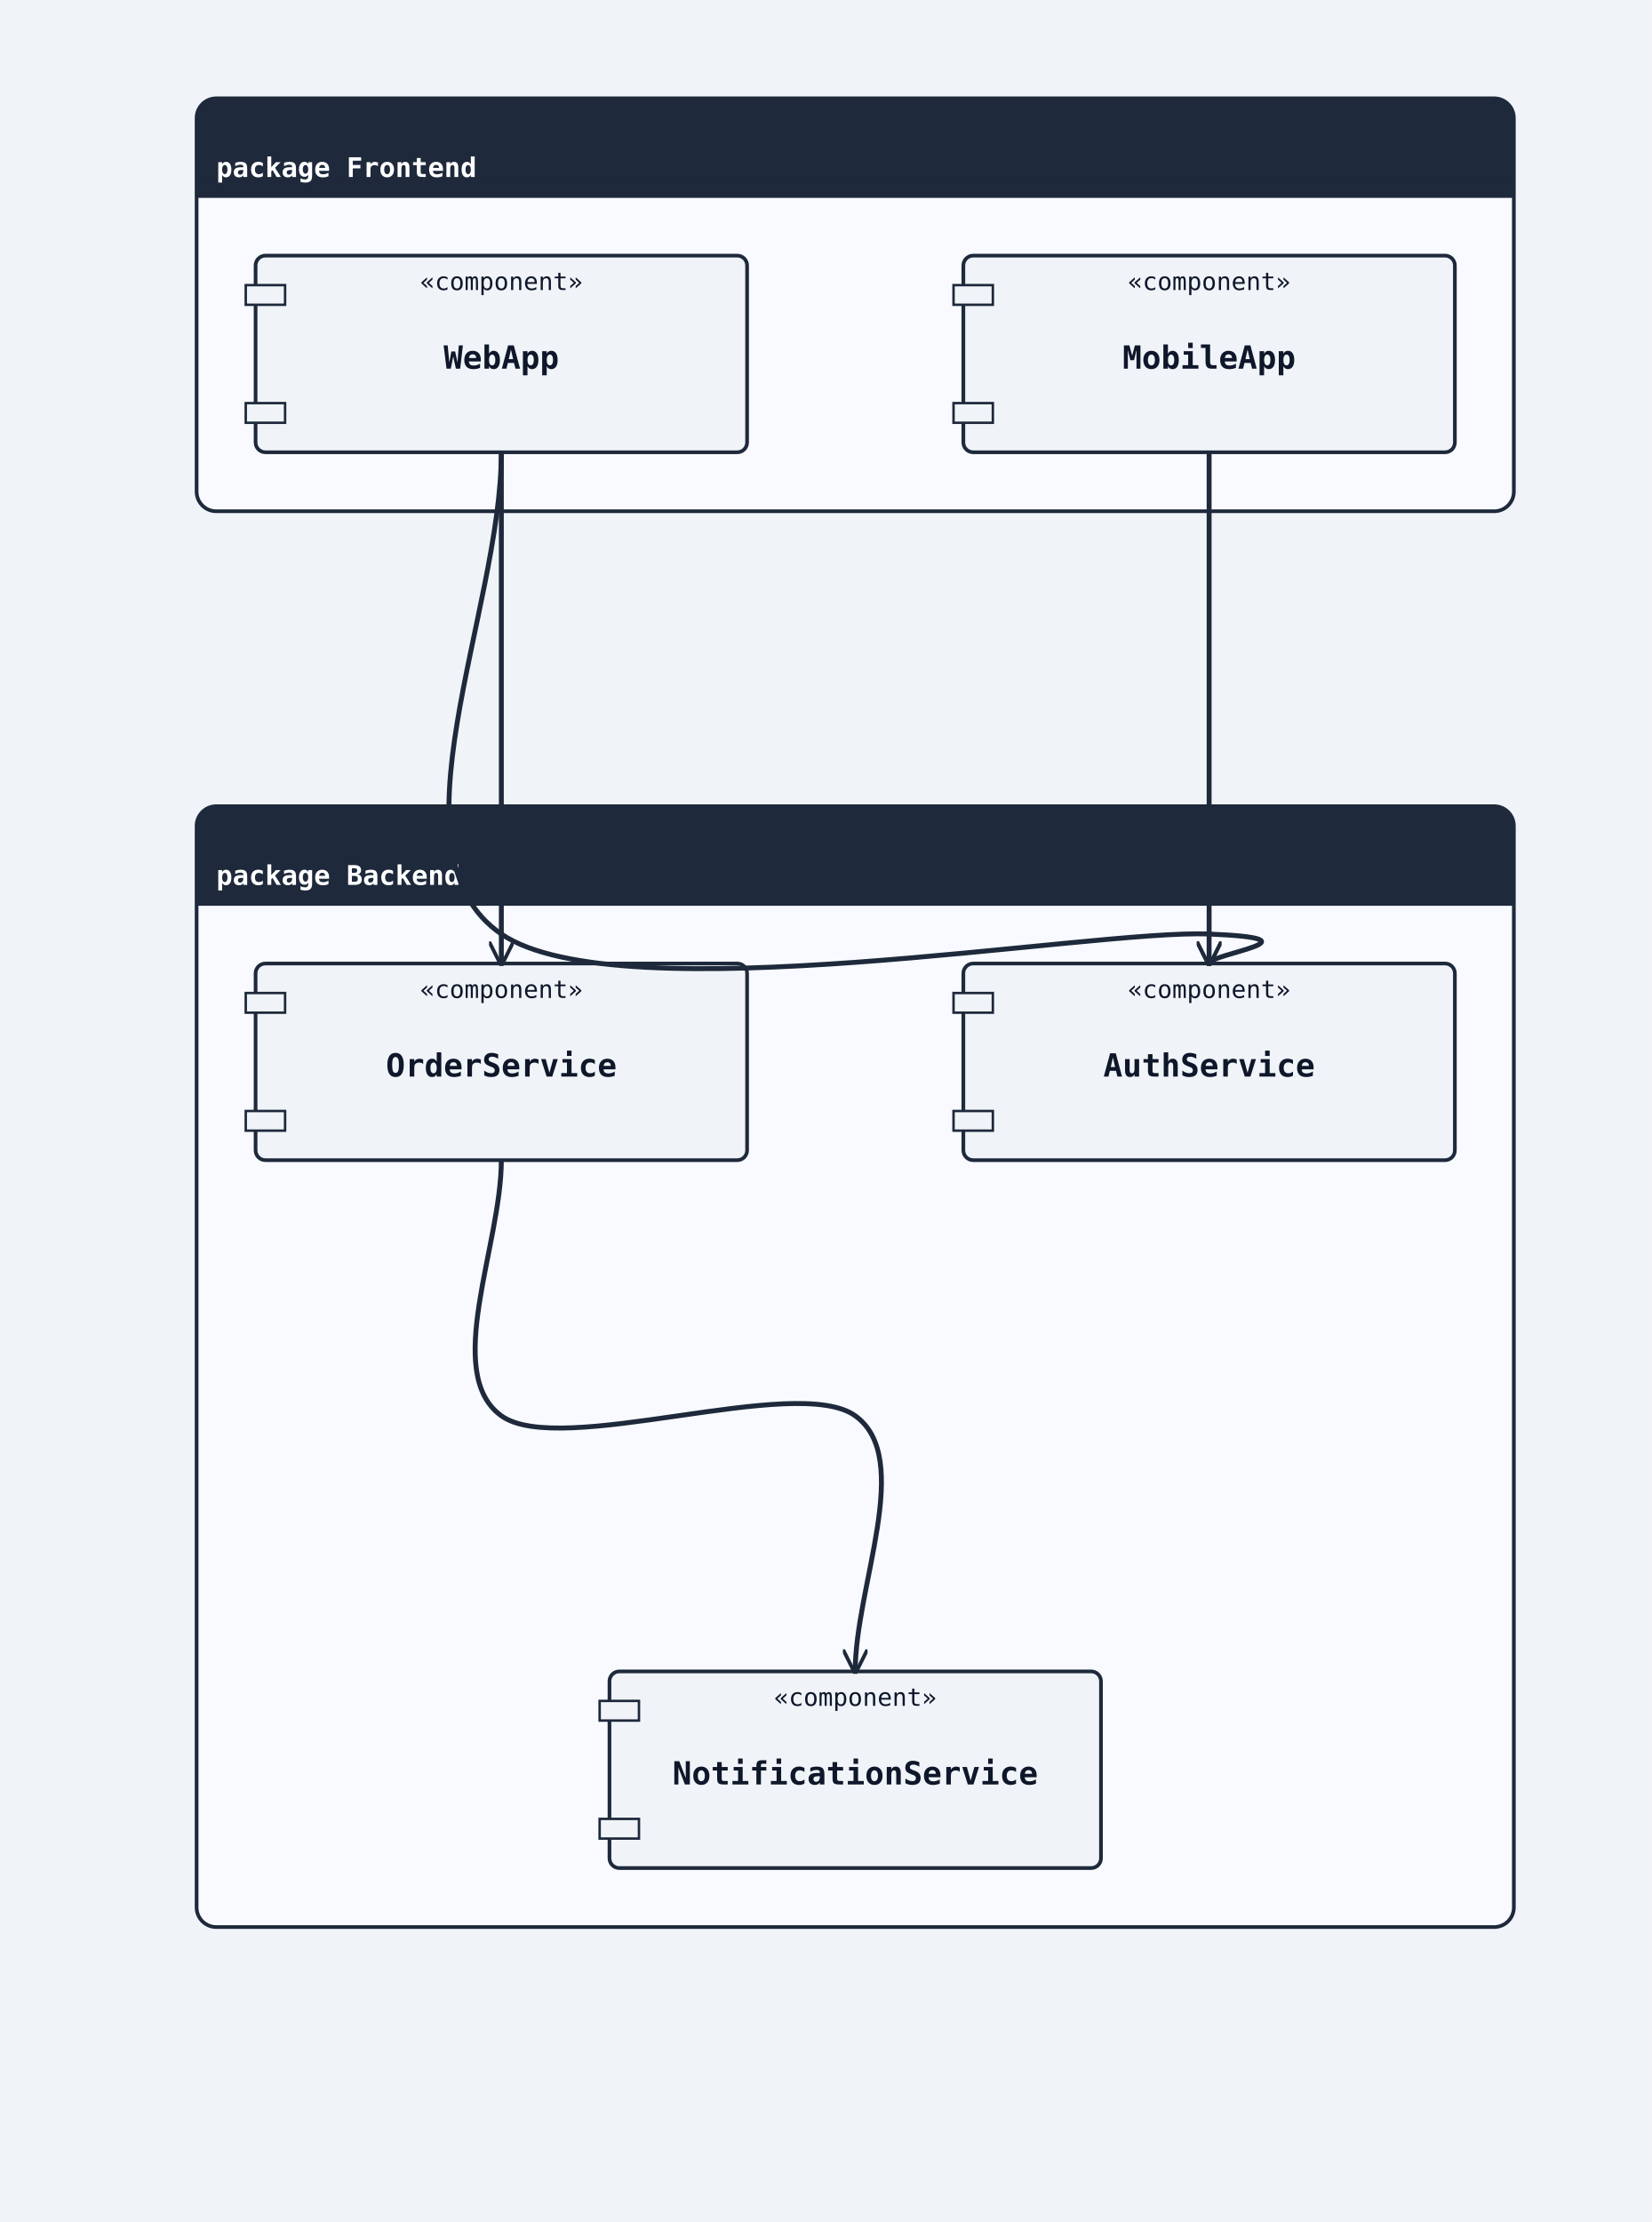
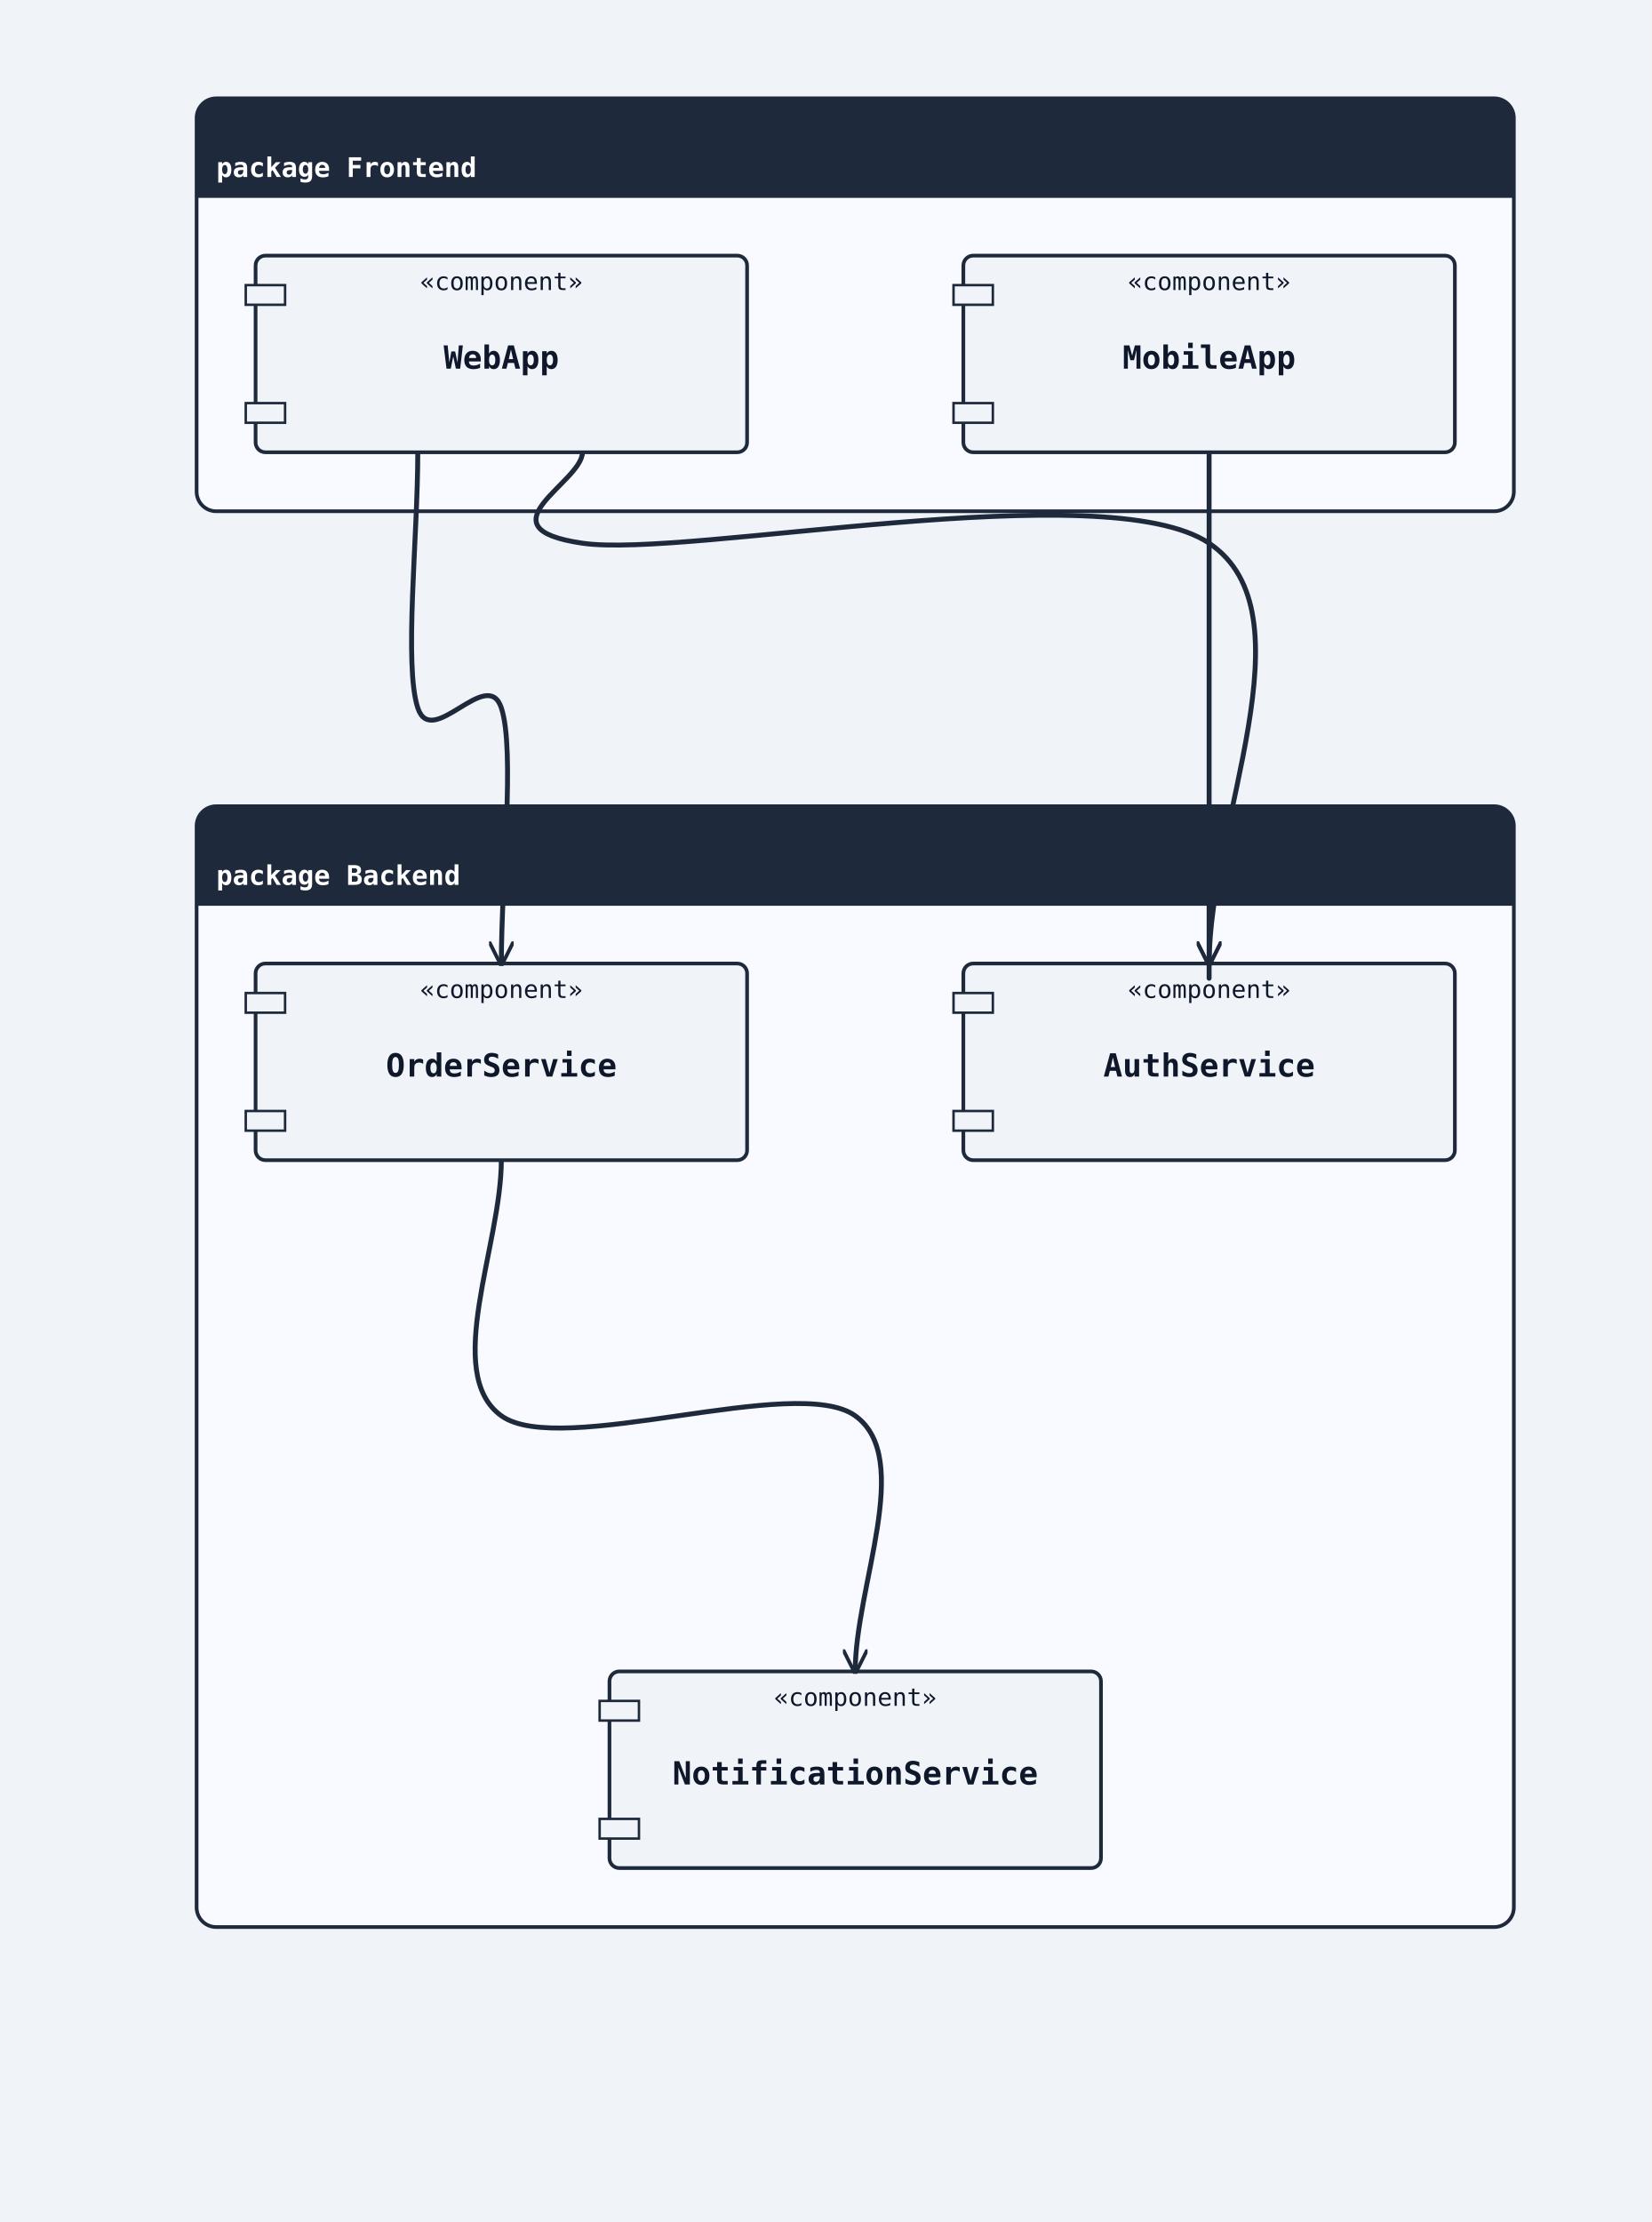
<svg xmlns="http://www.w3.org/2000/svg" width="672" height="904" viewBox="0 0 672 904">
  <rect width="100%" height="100%" fill="#f0f4f8" />
  <defs>
    <marker id="arrow-open" viewBox="0 0 10 10" refX="9" refY="5" markerWidth="10" markerHeight="10" markerUnits="userSpaceOnUse" orient="auto-start-reverse">
      <path d="M0,0 L10,5 L0,10" fill="none" stroke="#1e293b" stroke-width="1.5" />
    </marker>
    <marker id="arrow-triangle" viewBox="0 0 12 12" refX="11" refY="6" markerWidth="12" markerHeight="12" markerUnits="userSpaceOnUse" orient="auto-start-reverse">
      <polygon points="0,0 12,6 0,12" fill="#ffffff" stroke="#1e293b" stroke-width="1.5" fill-rule="nonzero" />
    </marker>
    <marker id="arrow-diamond-filled" viewBox="0 0 14 10" refX="13" refY="5" markerWidth="14" markerHeight="10" markerUnits="userSpaceOnUse" orient="auto-start-reverse">
      <path d="M0,5 L7,0 L14,5 L7,10 z" fill="#1e293b" stroke="#1e293b" stroke-width="1" />
    </marker>
    <marker id="arrow-diamond-open" viewBox="0 0 14 10" refX="13" refY="5" markerWidth="14" markerHeight="10" markerUnits="userSpaceOnUse" orient="auto-start-reverse">
      <path d="M0,5 L7,0 L14,5 L7,10 z" fill="#ffffff" stroke="#1e293b" stroke-width="1" />
    </marker>
    <marker id="arrow-double-open" viewBox="0 0 16 12" refX="15" refY="6" markerWidth="16" markerHeight="12" markerUnits="userSpaceOnUse" orient="auto-start-reverse">
      <path d="M0,1 L8,6 L0,11 M7,1 L15,6 L7,11" fill="none" stroke="#1e293b" stroke-width="1.5" stroke-linejoin="round" />
    </marker>
    <marker id="arrow-circle-open" viewBox="0 0 12 12" refX="11" refY="6" markerWidth="12" markerHeight="12" markerUnits="userSpaceOnUse" orient="auto-start-reverse">
      <circle cx="6" cy="6" r="4" fill="#ffffff" stroke="#1e293b" stroke-width="1.5" />
    </marker>
    <marker id="arrow-circle-filled" viewBox="0 0 12 12" refX="11" refY="6" markerWidth="12" markerHeight="12" markerUnits="userSpaceOnUse" orient="auto-start-reverse">
      <circle cx="6" cy="6" r="4" fill="#1e293b" stroke="#1e293b" stroke-width="1.5" />
    </marker>
    <marker id="arrow-triangle-filled" viewBox="0 0 12 12" refX="11" refY="6" markerWidth="12" markerHeight="12" markerUnits="userSpaceOnUse" orient="auto-start-reverse">
      <polygon points="0,0 12,6 0,12" fill="#1e293b" stroke="#1e293b" stroke-width="1.5" />
    </marker>
    <marker id="arrow-box-filled" viewBox="0 0 12 12" refX="11" refY="6" markerWidth="12" markerHeight="12" markerUnits="userSpaceOnUse" orient="auto-start-reverse">
      <rect x="2" y="2" width="8" height="8" fill="#1e293b" stroke="#1e293b" stroke-width="1.5" />
    </marker>
    <marker id="arrow-plus" viewBox="0 0 12 12" refX="11" refY="6" markerWidth="12" markerHeight="12" markerUnits="userSpaceOnUse" orient="auto-start-reverse">
      <path d="M6,1 L6,11 M1,6 L11,6" fill="none" stroke="#1e293b" stroke-width="1.8" stroke-linecap="round" />
    </marker>
    <marker id="arrow-slash" viewBox="0 0 12 12" refX="10" refY="6" markerWidth="12" markerHeight="12" markerUnits="userSpaceOnUse" orient="auto-start-reverse">
      <path d="M3,2 L9,10" fill="none" stroke="#1e293b" stroke-width="1.8" stroke-linecap="round" />
    </marker>
    <marker id="arrow-cross" viewBox="0 0 12 12" refX="11" refY="6" markerWidth="12" markerHeight="12" markerUnits="userSpaceOnUse" orient="auto-start-reverse">
      <path d="M2,2 L10,10 M10,2 L2,10" fill="none" stroke="#1e293b" stroke-width="1.8" stroke-linecap="round" />
    </marker>
    <marker id="arrow-bracket-open" viewBox="0 0 12 14" refX="11" refY="7" markerWidth="12" markerHeight="14" markerUnits="userSpaceOnUse" orient="auto-start-reverse">
      <path d="M10,1 L4,1 L4,13 L10,13" fill="none" stroke="#1e293b" stroke-width="1.8" stroke-linecap="round" stroke-linejoin="round" />
    </marker>
  </defs>
  <marker id="arrow-ie-one" viewBox="0 0 24 16" refX="22" refY="8" markerWidth="24" markerHeight="16" markerUnits="userSpaceOnUse" orient="auto-start-reverse">
    <path d="M16,2 L16,14" fill="none" stroke="#1e293b" stroke-width="1.8" stroke-linecap="round" />
  </marker>
  <marker id="arrow-ie-zero-one" viewBox="0 0 30 16" refX="28" refY="8" markerWidth="30" markerHeight="16" markerUnits="userSpaceOnUse" orient="auto-start-reverse">
    <circle cx="10" cy="8" r="4" fill="#ffffff" stroke="#1e293b" stroke-width="1.5" />
    <path d="M20,2 L20,14" fill="none" stroke="#1e293b" stroke-width="1.8" stroke-linecap="round" />
  </marker>
  <marker id="arrow-ie-zero-many" viewBox="0 0 34 18" refX="32" refY="9" markerWidth="34" markerHeight="18" markerUnits="userSpaceOnUse" orient="auto-start-reverse">
    <circle cx="8" cy="9" r="4" fill="#ffffff" stroke="#1e293b" stroke-width="1.5" />
    <path d="M18,9 L31,2 M18,9 L31,9 M18,9 L31,16" fill="none" stroke="#1e293b" stroke-width="1.7" stroke-linecap="round" />
  </marker>
  <marker id="arrow-ie-one-many" viewBox="0 0 34 18" refX="32" refY="9" markerWidth="34" markerHeight="18" markerUnits="userSpaceOnUse" orient="auto-start-reverse">
    <path d="M8,2 L8,16 M18,9 L31,2 M18,9 L31,9 M18,9 L31,16" fill="none" stroke="#1e293b" stroke-width="1.7" stroke-linecap="round" />
  </marker>
  <rect class="uml-group-frame" data-uml-group="Frontend" x="80" y="40" width="536" height="168" rx="8" ry="8" fill="#f8faff" stroke="#1e293b" stroke-width="1.5" />
  <rect x="80" y="40" width="536" height="40" rx="8" ry="8" fill="#1e293b" stroke="none" />
  <rect x="80" y="72" width="536" height="8" fill="#1e293b" stroke="none" />
  <text x="88" y="72" font-family="monospace" font-size="11" font-weight="600" fill="#ffffff">package Frontend</text>
  <line x1="80" y1="80" x2="616" y2="80" stroke="#1e293b" stroke-width="1" />
  <rect class="uml-group-frame" data-uml-group="Backend" x="80" y="328" width="536" height="456" rx="8" ry="8" fill="#f8faff" stroke="#1e293b" stroke-width="1.5" />
  <rect x="80" y="328" width="536" height="40" rx="8" ry="8" fill="#1e293b" stroke="none" />
  <rect x="80" y="360" width="536" height="8" fill="#1e293b" stroke="none" />
  <text x="88" y="360" font-family="monospace" font-size="11" font-weight="600" fill="#ffffff">package Backend</text>
  <line x1="80" y1="368" x2="616" y2="368" stroke="#1e293b" stroke-width="1" />
  <rect class="uml-node uml-component" data-uml-kind="component" x="104" y="104" width="200" height="80" rx="4" ry="4" fill="#f0f4f8" stroke="#1e293b" stroke-width="1.5" />
  <rect x="100" y="116" width="16" height="8" fill="#f0f4f8" stroke="#1e293b" stroke-width="1" />
  <rect x="100" y="164" width="16" height="8" fill="#f0f4f8" stroke="#1e293b" stroke-width="1" />
  <text x="204" y="150" text-anchor="middle" font-family="monospace" font-size="13" font-weight="600" fill="#0f172a">WebApp</text>
  <text x="204" y="118" text-anchor="middle" font-family="monospace" font-size="10" fill="#0f172a">«component»</text>
  <rect class="uml-node uml-component" data-uml-kind="component" x="392" y="104" width="200" height="80" rx="4" ry="4" fill="#f0f4f8" stroke="#1e293b" stroke-width="1.5" />
  <rect x="388" y="116" width="16" height="8" fill="#f0f4f8" stroke="#1e293b" stroke-width="1" />
  <rect x="388" y="164" width="16" height="8" fill="#f0f4f8" stroke="#1e293b" stroke-width="1" />
  <text x="492" y="150" text-anchor="middle" font-family="monospace" font-size="13" font-weight="600" fill="#0f172a">MobileApp</text>
  <text x="492" y="118" text-anchor="middle" font-family="monospace" font-size="10" fill="#0f172a">«component»</text>
  <rect class="uml-node uml-component" data-uml-kind="component" x="392" y="392" width="200" height="80" rx="4" ry="4" fill="#f0f4f8" stroke="#1e293b" stroke-width="1.5" />
  <rect x="388" y="404" width="16" height="8" fill="#f0f4f8" stroke="#1e293b" stroke-width="1" />
  <rect x="388" y="452" width="16" height="8" fill="#f0f4f8" stroke="#1e293b" stroke-width="1" />
  <text x="492" y="438" text-anchor="middle" font-family="monospace" font-size="13" font-weight="600" fill="#0f172a">AuthService</text>
  <text x="492" y="406" text-anchor="middle" font-family="monospace" font-size="10" fill="#0f172a">«component»</text>
  <rect class="uml-node uml-component" data-uml-kind="component" x="104" y="392" width="200" height="80" rx="4" ry="4" fill="#f0f4f8" stroke="#1e293b" stroke-width="1.5" />
  <rect x="100" y="404" width="16" height="8" fill="#f0f4f8" stroke="#1e293b" stroke-width="1" />
  <rect x="100" y="452" width="16" height="8" fill="#f0f4f8" stroke="#1e293b" stroke-width="1" />
  <text x="204" y="438" text-anchor="middle" font-family="monospace" font-size="13" font-weight="600" fill="#0f172a">OrderService</text>
  <text x="204" y="406" text-anchor="middle" font-family="monospace" font-size="10" fill="#0f172a">«component»</text>
  <rect class="uml-node uml-component" data-uml-kind="component" x="248" y="680" width="200" height="80" rx="4" ry="4" fill="#f0f4f8" stroke="#1e293b" stroke-width="1.5" />
  <rect x="244" y="692" width="16" height="8" fill="#f0f4f8" stroke="#1e293b" stroke-width="1" />
  <rect x="244" y="740" width="16" height="8" fill="#f0f4f8" stroke="#1e293b" stroke-width="1" />
  <text x="348" y="726" text-anchor="middle" font-family="monospace" font-size="13" font-weight="600" fill="#0f172a">NotificationService</text>
  <text x="348" y="694" text-anchor="middle" font-family="monospace" font-size="10" fill="#0f172a">«component»</text>
-   <path class="uml-relation" data-uml-from="WebApp" data-uml-to="AuthService" data-uml-arrow="--&gt;" d="M 204,184 C 204.0,249.3 156.0,347.3 204.0,380.0 C 252.0,412.7 444.0,378.0 492.0,380.0 C 540.0,382.0 492.0,388.0 492.0,392.0" fill="none" stroke="#1e293b" stroke-width="2" marker-end="url(#arrow-open)" />
-   <path class="uml-relation" data-uml-from="WebApp" data-uml-to="OrderService" data-uml-arrow="--&gt;" d="M 204,184 C 204.0,218.7 204.0,253.3 204.0,288.0 C 204.0,322.7 204.0,357.3 204.0,392.0" fill="none" stroke="#1e293b" stroke-width="2" marker-end="url(#arrow-open)" />
-   <path class="uml-relation" data-uml-from="MobileApp" data-uml-to="AuthService" data-uml-arrow="--&gt;" d="M 492,184 C 492.0,218.7 492.0,253.3 492.0,288.0 C 492.0,322.7 492.0,357.3 492.0,392.0" fill="none" stroke="#1e293b" stroke-width="2" marker-end="url(#arrow-open)" />
+   <path class="uml-relation" data-uml-from="WebApp" data-uml-to="AuthService" data-uml-arrow="--&gt;" d="M 237,184 C 237.0,196.3 194.5,214.8 237.0,221.0 C 279.5,227.2 449.5,192.5 492.0,221.0 C 534.5,249.5 492.0,335.0 492.0,392.0" fill="none" stroke="#1e293b" stroke-width="2" marker-end="url(#arrow-open)" />
+   <path class="uml-relation" data-uml-from="WebApp" data-uml-to="OrderService" data-uml-arrow="--&gt;" d="M 170,184 C 170.0,218.7 164.3,270.7 170.0,288.0 C 175.7,305.3 198.3,270.7 204.0,288.0 C 209.7,305.3 204.0,357.3 204.0,392.0" fill="none" stroke="#1e293b" stroke-width="2" marker-end="url(#arrow-open)" />
+   <path class="uml-relation" data-uml-from="MobileApp" data-uml-to="AuthService" data-uml-arrow="--&gt;" d="M 492,184 C 492.0,249.3 492.0,345.3 492.0,380.0 C 492.0,414.7 492.0,388.0 492.0,392.0" fill="none" stroke="#1e293b" stroke-width="2" marker-end="url(#arrow-open)" />
  <path class="uml-relation" data-uml-from="OrderService" data-uml-to="NotificationService" data-uml-arrow="--&gt;" d="M 204,472 C 204.0,506.7 180.0,558.7 204.0,576.0 C 228.0,593.3 324.0,558.7 348.0,576.0 C 372.0,593.3 348.0,645.3 348.0,680.0" fill="none" stroke="#1e293b" stroke-width="2" marker-end="url(#arrow-open)" />
</svg>
